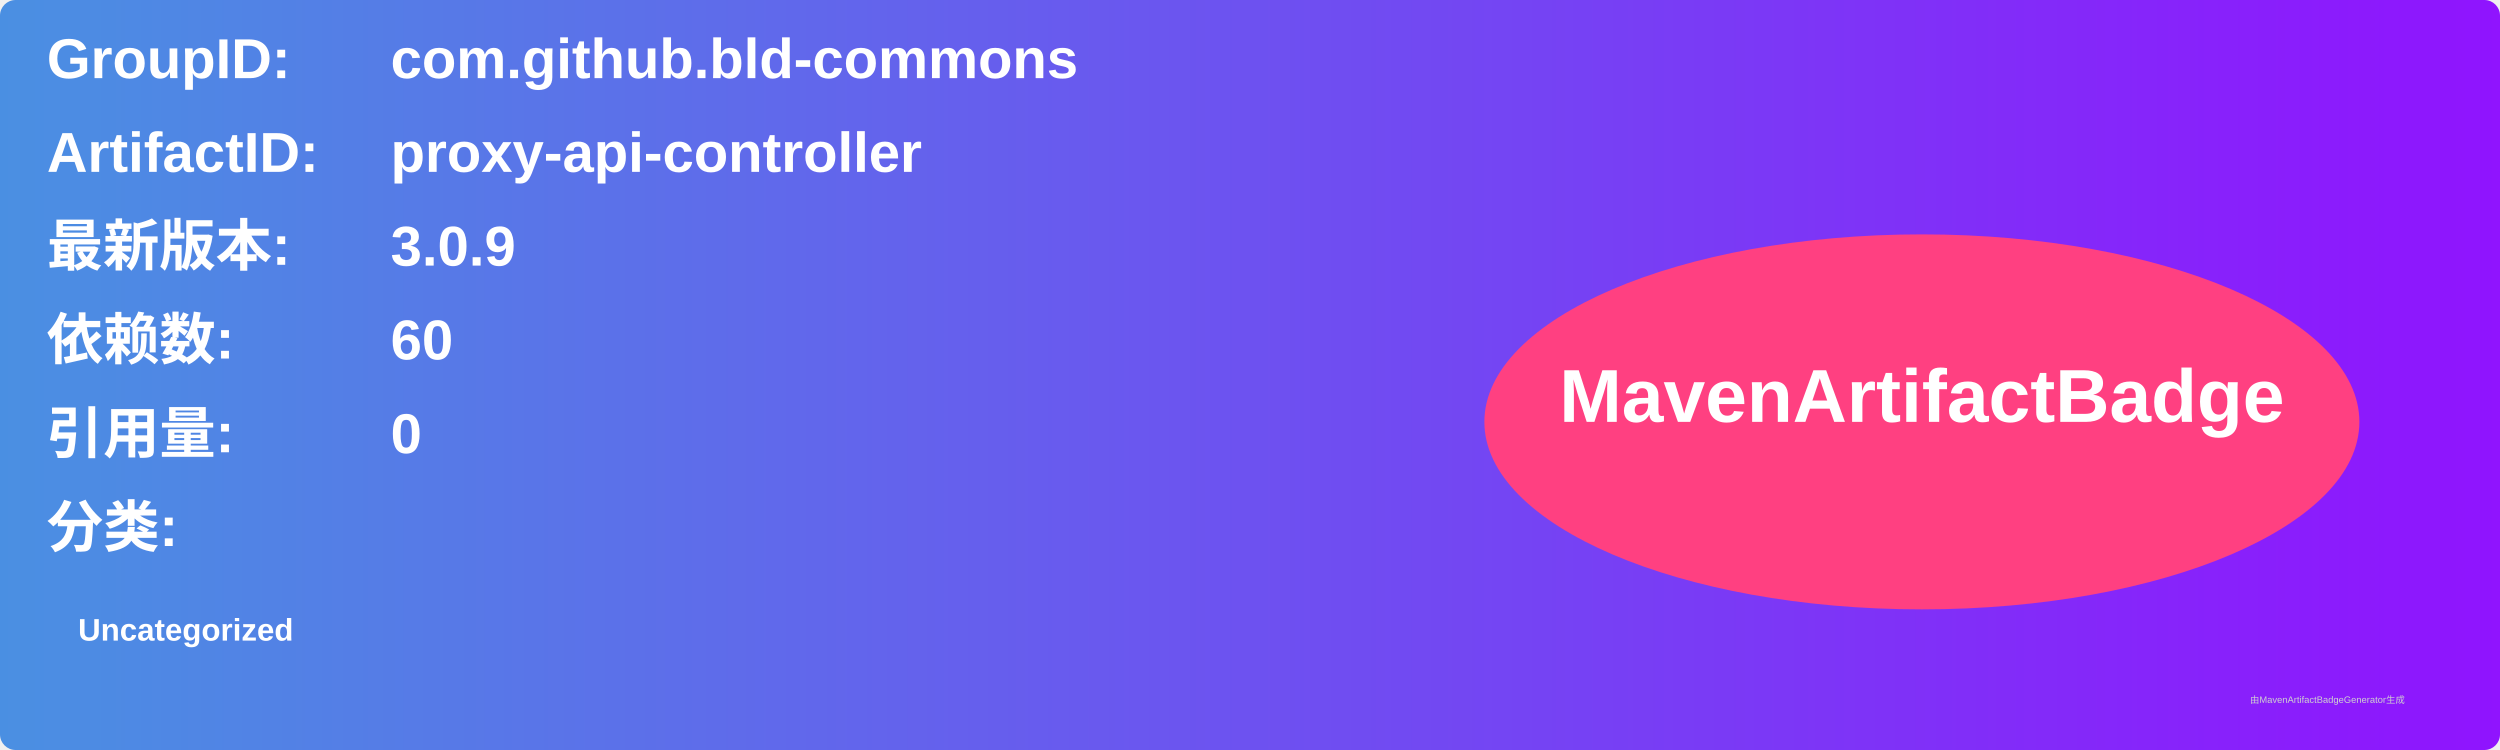
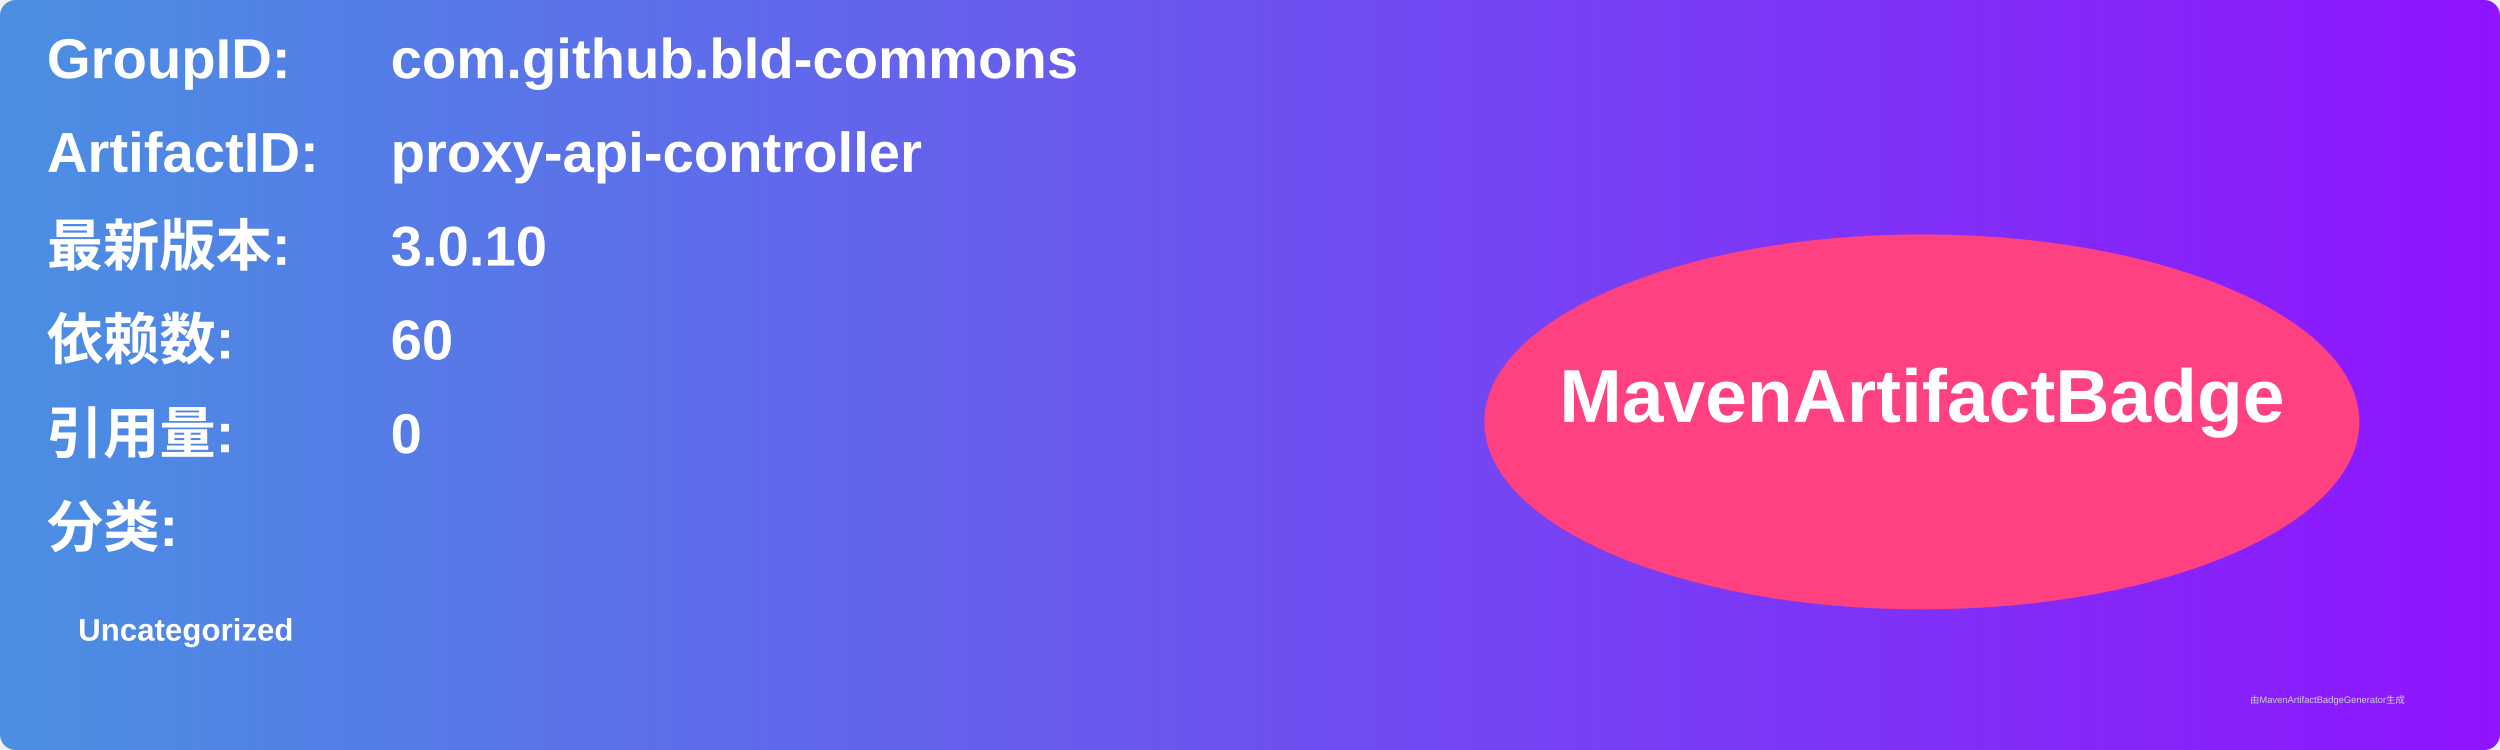
<svg xmlns="http://www.w3.org/2000/svg" width="800" height="240" viewBox="0 0 800 240">
  <linearGradient id="grad" x1="0%" y1="0%" x2="100%" y2="0%">
    <stop offset="0%" stop-color="#4a90e2" />
    <stop offset="100%" stop-color="#9013fe" />
  </linearGradient>
  <rect width="100%" height="100%" rx="5" ry="5" fill="url(#grad)" />
  <g transform="translate(15, 15)">
    <text x="0" y="10" font-family="Arial" font-size="18" fill="white" font-weight="bold" width="260">GroupID:</text>
    <text x="110" y="10" font-family="Arial" font-size="18" fill="white" font-weight="bold" width="460">com.github.bld-commons</text>
    <text x="0" y="40" font-family="Arial" font-size="18" fill="white" font-weight="bold" width="260">ArtifactID:</text>
    <text x="110" y="40" font-family="Arial" font-size="18" fill="white" font-weight="bold" width="460">proxy-api-controller</text>
    <text x="0" y="70" font-family="Arial" font-size="18" fill="white" font-weight="bold">最新版本:</text>
    <text x="110" y="70" font-family="Arial" font-size="18" fill="white" font-weight="bold">
-       <tspan font-weight="bold">3.0.9</tspan>
+       <tspan font-weight="bold">3.0.10</tspan>
    </text>
    <text x="0" y="100" font-family="Arial" font-size="18" fill="white" font-weight="bold">依赖数: </text>
    <text x="110" y="100" font-family="Arial" font-size="18" fill="white">
      <tspan font-weight="bold">60</tspan>
    </text>
    <text x="0" y="130" font-family="Arial" font-size="18" fill="white" font-weight="bold">引用量: </text>
    <text x="110" y="130" font-family="Arial" font-size="18" fill="white">
      <tspan font-weight="bold">0</tspan>
    </text>
    <text x="0" y="160" font-family="Arial" font-size="18" fill="white" font-weight="bold">分类:</text>
    <text x="10" y="190" font-family="Arial" font-size="10" fill="white">
      <tspan font-weight="bold">Uncategorized</tspan>
    </text>
    <ellipse cx="600" cy="120" rx="140" ry="60" fill="#ff4081" />
    <text x="600" y="120" text-anchor="middle" font-family="Arial" font-size="24" fill="white" font-weight="bold">MavenArtifactBadge</text>
  </g>
  <text x="720" y="225" font-family="Arial" font-size="3" fill="#d0d0d0">由MavenArtifactBadgeGenerator生成</text>
</svg>
